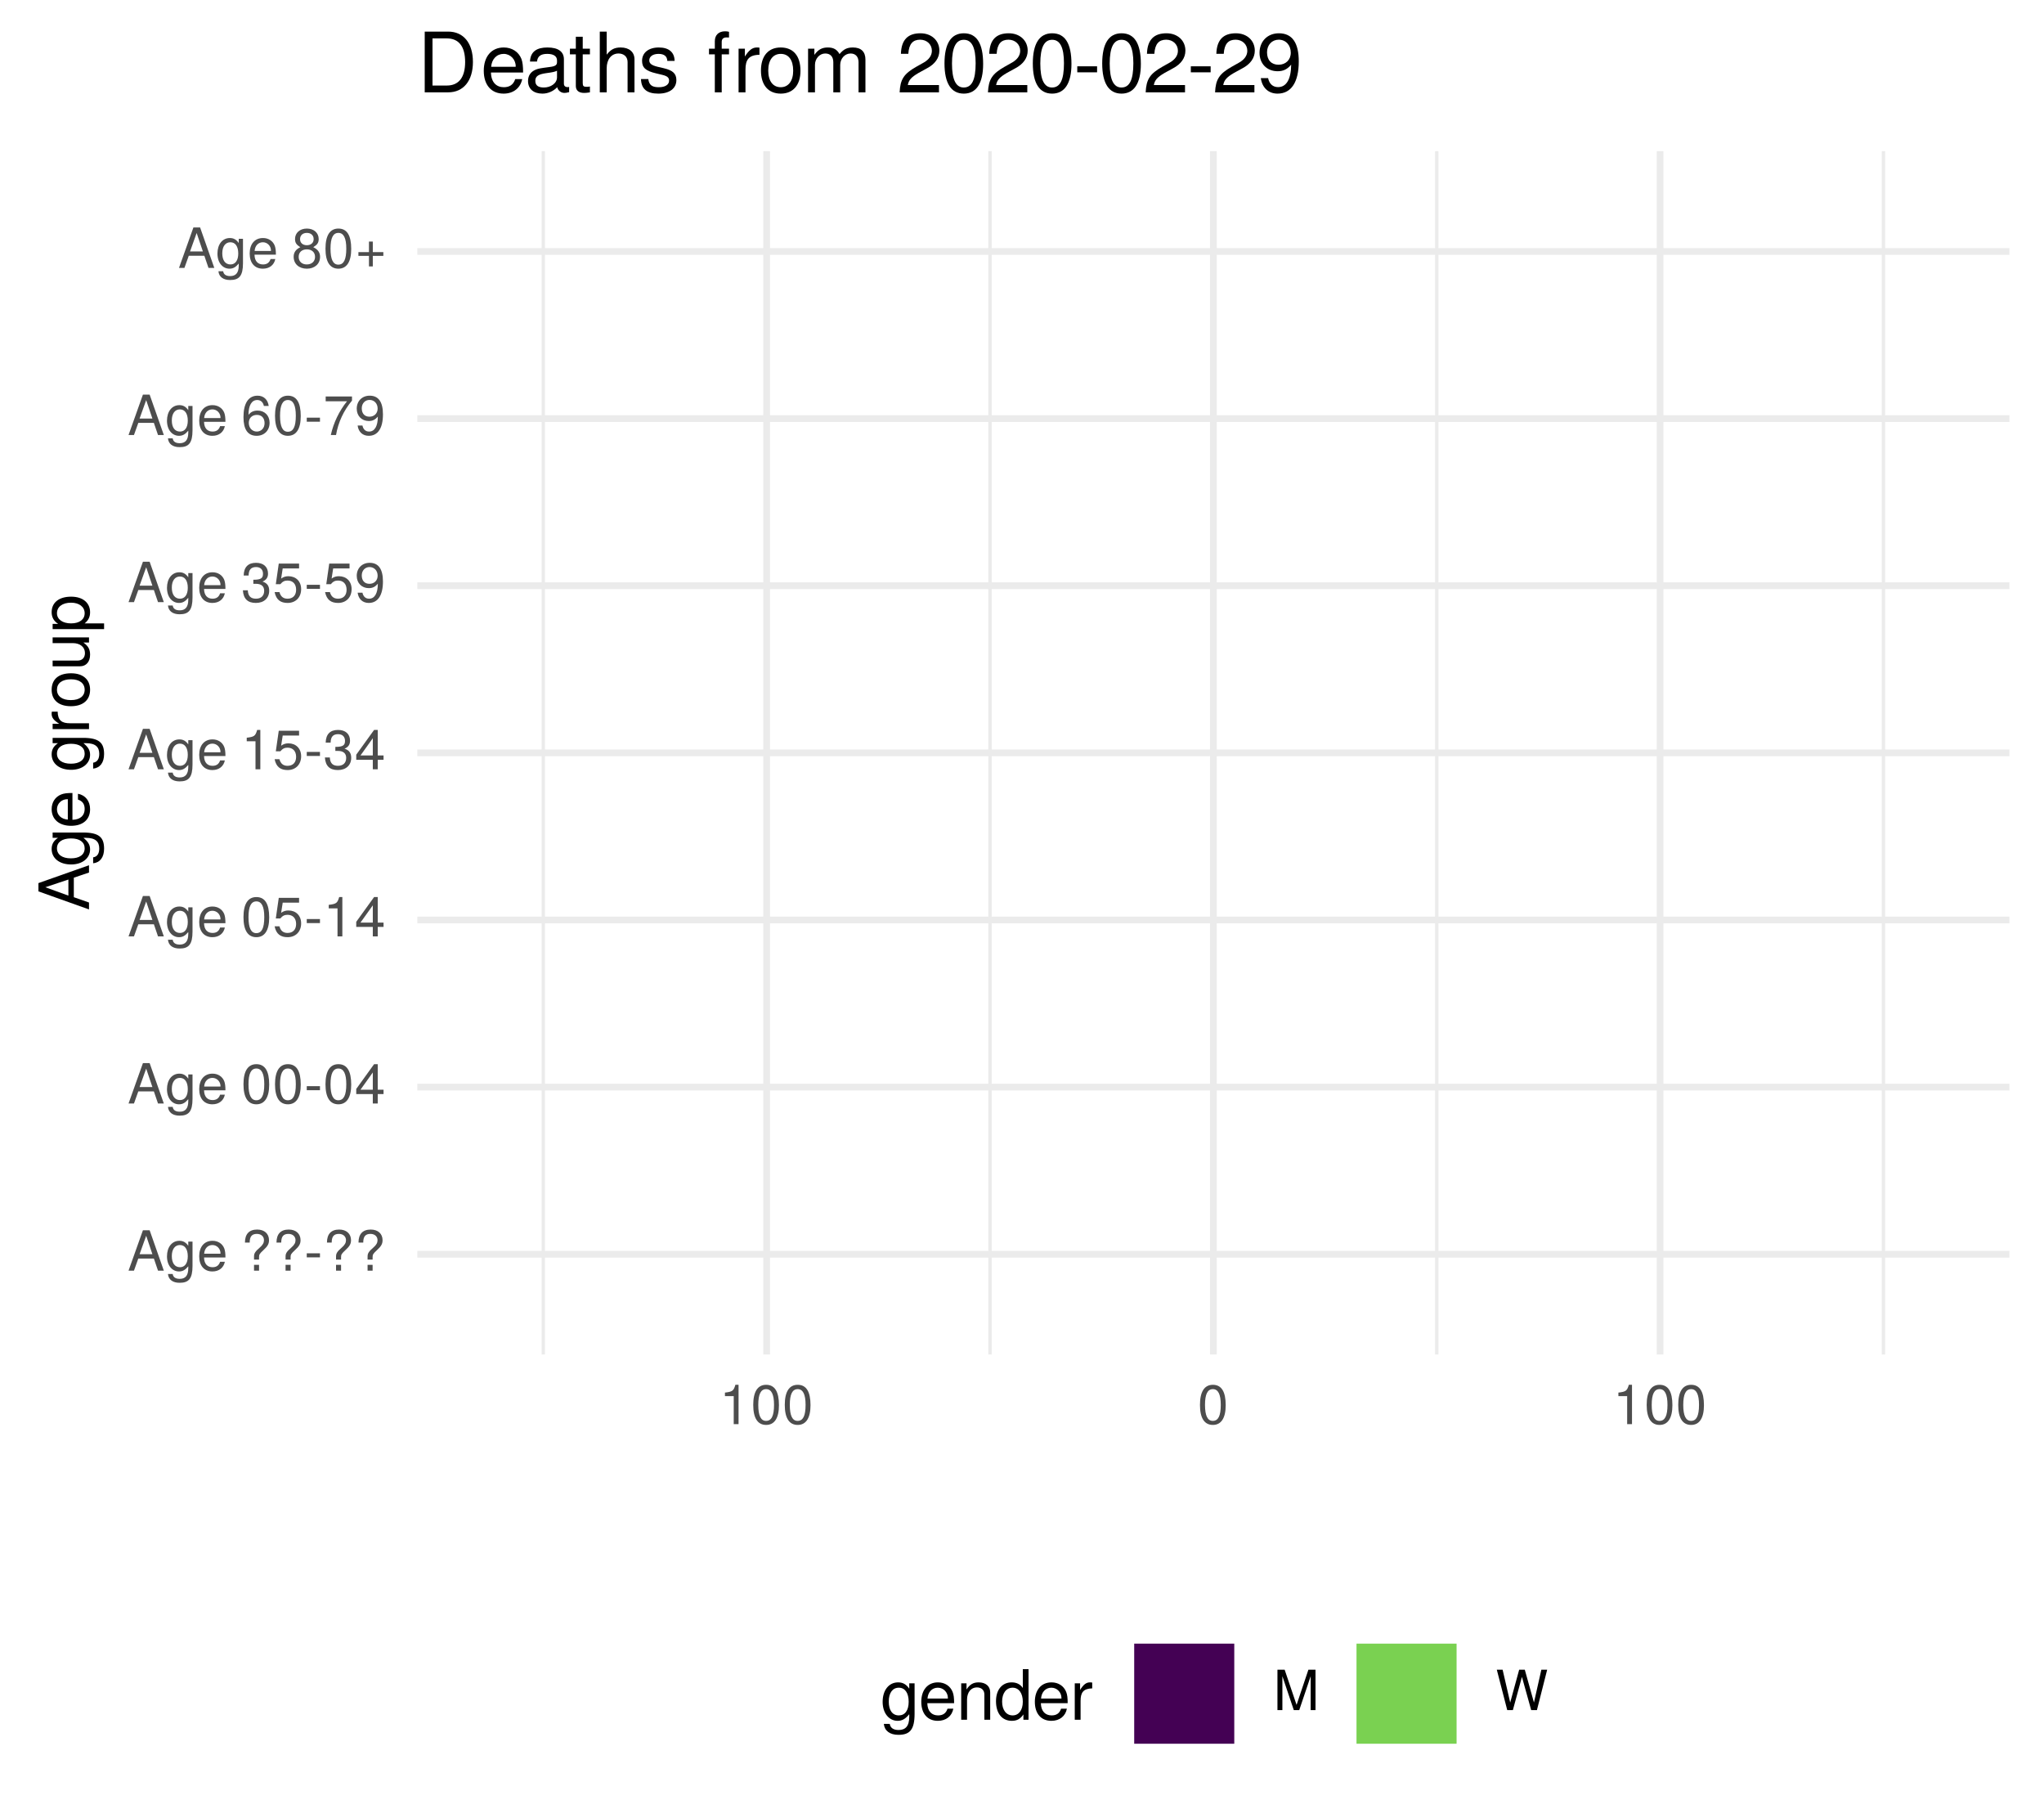
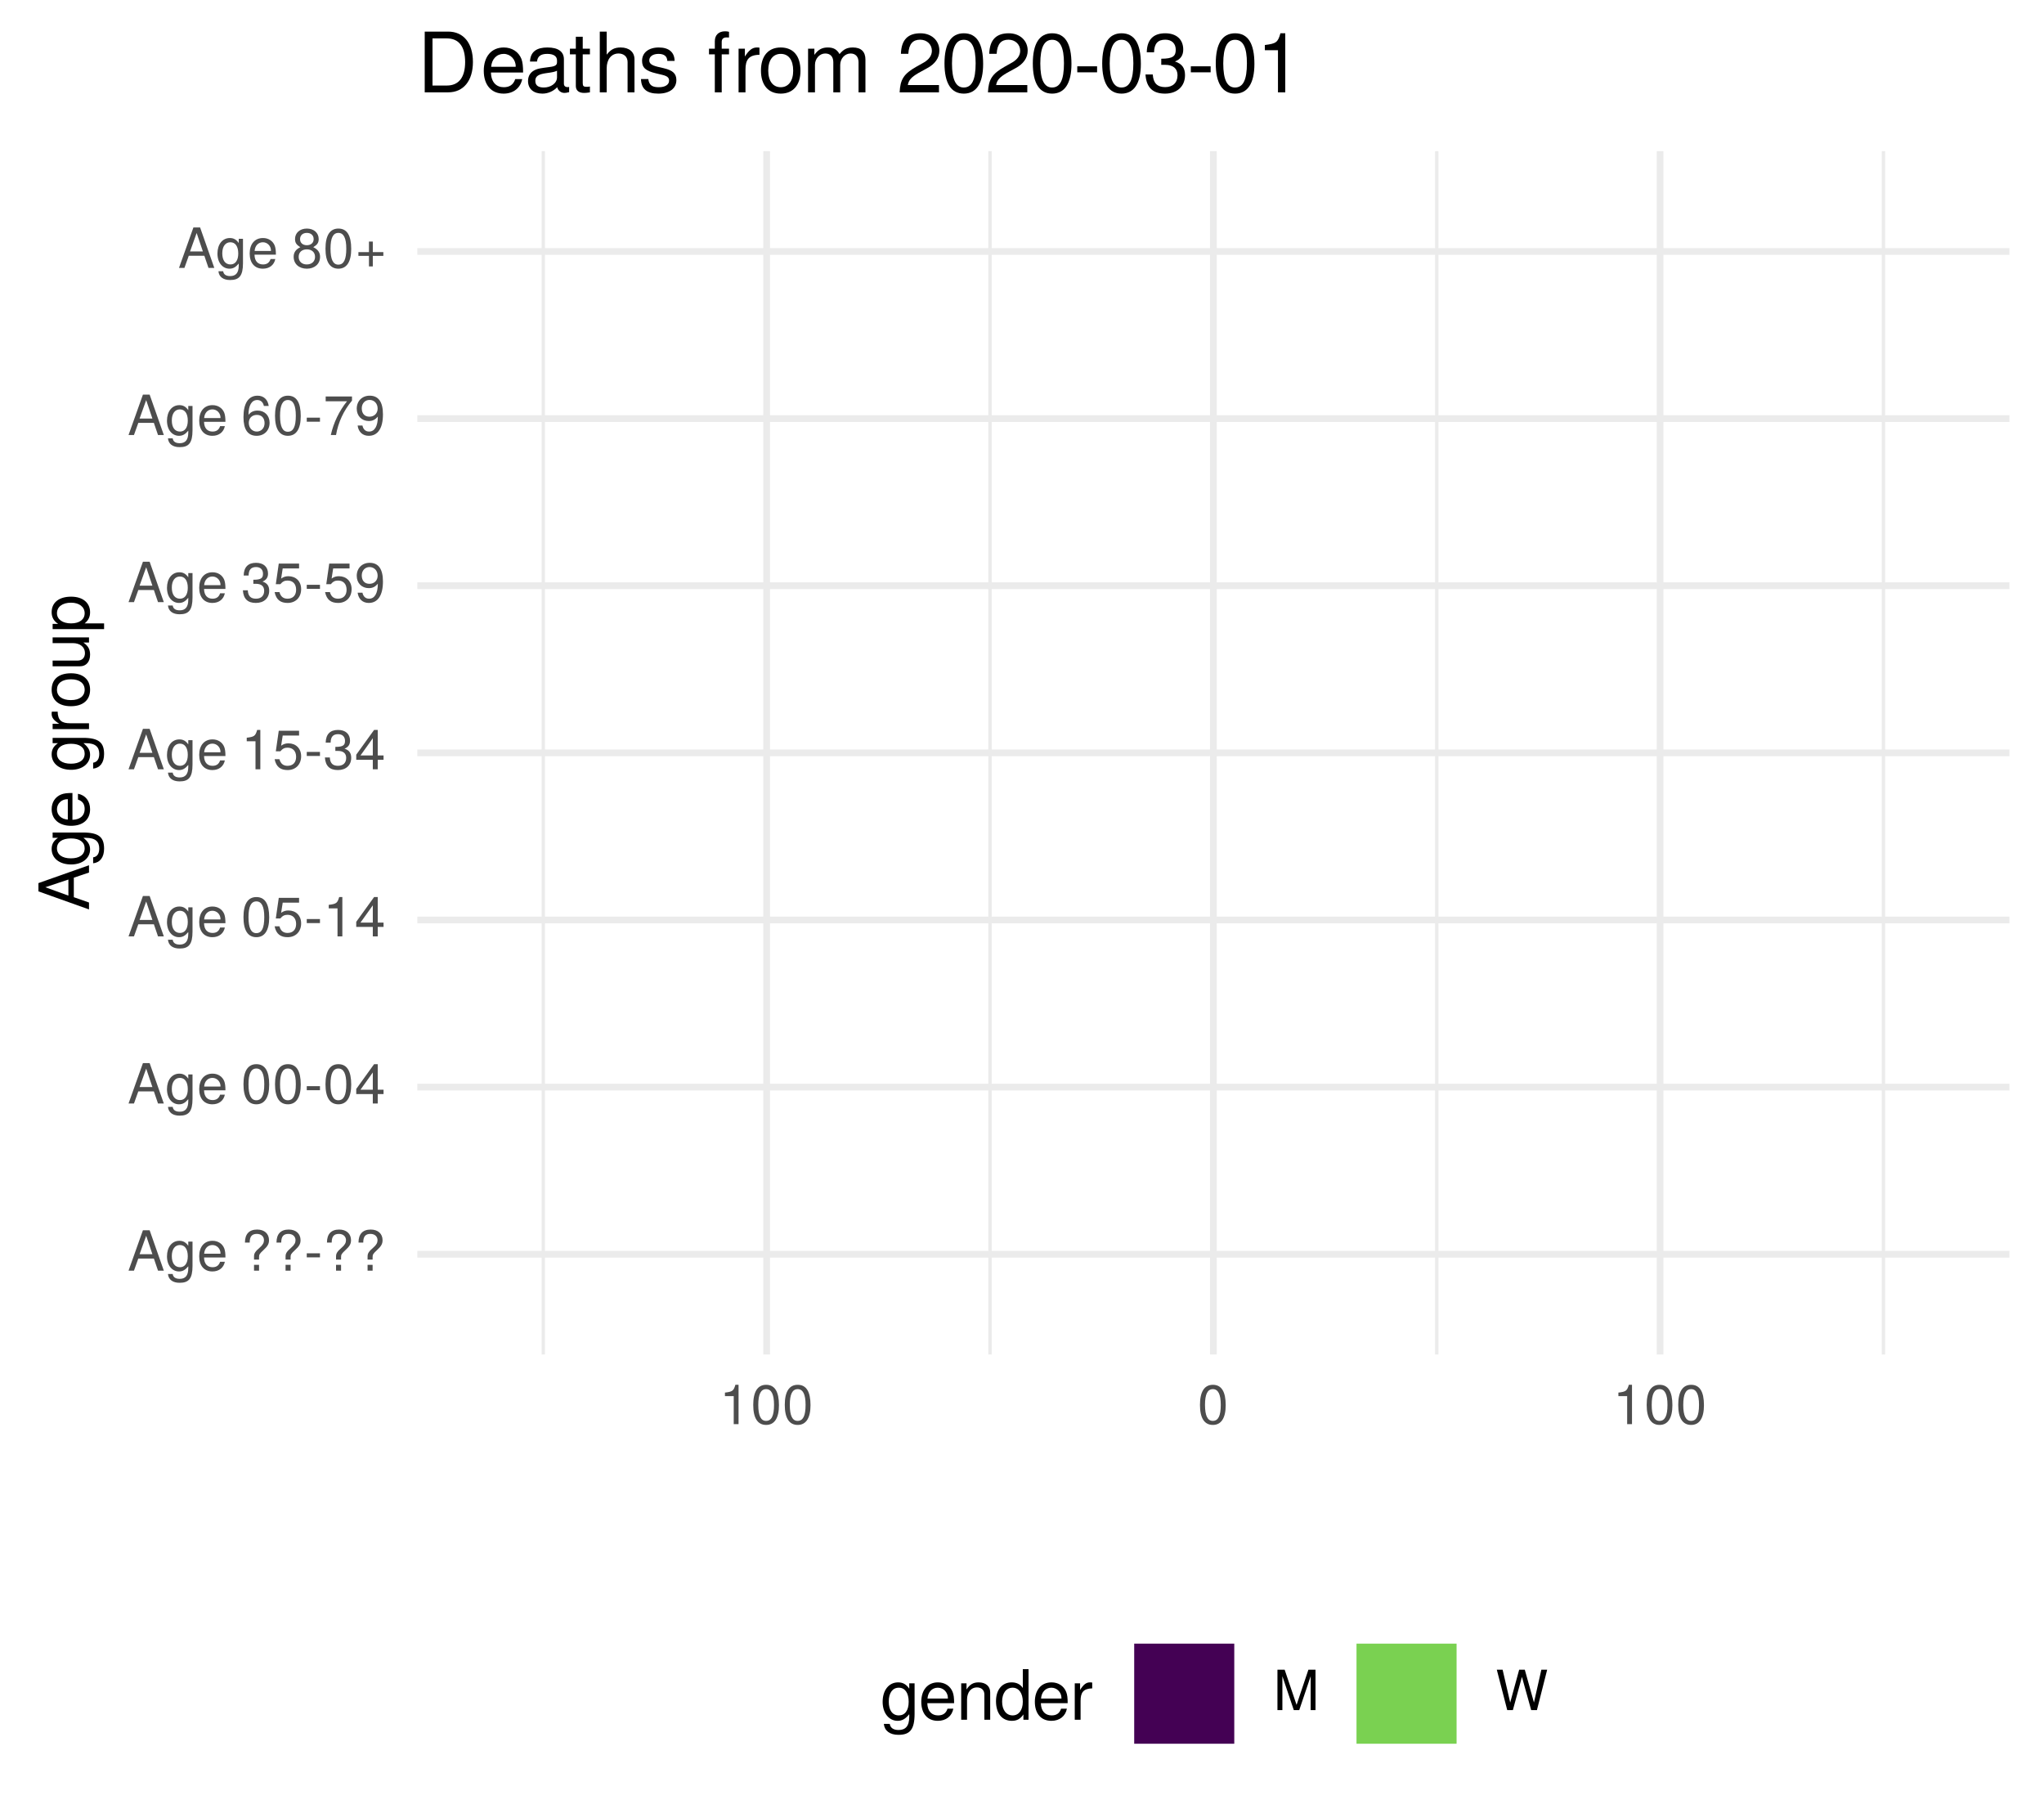
<svg xmlns="http://www.w3.org/2000/svg" xmlns:xlink="http://www.w3.org/1999/xlink" width="324pt" height="288pt" viewBox="0 0 324 288" version="1.1">
  <defs>
    <g>
      <symbol overflow="visible" id="glyph0-0">
        <path style="stroke:none;" d="" />
      </symbol>
      <symbol overflow="visible" id="glyph0-1">
        <path style="stroke:none;" d="M 5.75 0 L 3.5 -6.406 L 2.438 -6.406 L 0.156 0 L 1.016 0 L 1.703 -1.922 L 4.172 -1.922 L 4.828 0 Z M 3.938 -2.609 L 1.906 -2.609 L 2.953 -5.531 Z M 3.938 -2.609 " />
      </symbol>
      <symbol overflow="visible" id="glyph0-2">
        <path style="stroke:none;" d="M 4.297 -0.75 L 4.297 -4.609 L 3.625 -4.609 L 3.625 -3.938 C 3.25 -4.484 2.812 -4.734 2.219 -4.734 C 1.047 -4.734 0.25 -3.75 0.25 -2.266 C 0.25 -0.812 1.078 0.125 2.156 0.125 C 2.734 0.125 3.141 -0.109 3.625 -0.688 L 3.625 -0.391 C 3.625 0.828 3.125 1.297 2.266 1.297 C 1.688 1.297 1.234 1.094 1.156 0.531 L 0.406 0.531 C 0.484 1.406 1.156 1.922 2.25 1.922 C 3.688 1.922 4.297 1.281 4.297 -0.75 Z M 3.547 -2.281 C 3.547 -1.172 3.078 -0.547 2.312 -0.547 C 1.5 -0.547 1.016 -1.188 1.016 -2.312 C 1.016 -3.406 1.516 -4.062 2.297 -4.062 C 3.094 -4.062 3.547 -3.391 3.547 -2.281 Z M 3.547 -2.281 " />
      </symbol>
      <symbol overflow="visible" id="glyph0-3">
        <path style="stroke:none;" d="M 4.516 -2.094 C 4.516 -2.766 4.453 -3.188 4.328 -3.531 C 4.031 -4.281 3.328 -4.734 2.469 -4.734 C 1.172 -4.734 0.359 -3.797 0.359 -2.281 C 0.359 -0.766 1.156 0.125 2.453 0.125 C 3.5 0.125 4.234 -0.469 4.422 -1.406 L 3.672 -1.406 C 3.469 -0.797 3.062 -0.547 2.469 -0.547 C 1.703 -0.547 1.141 -1.031 1.125 -2.094 Z M 3.734 -2.75 C 3.734 -2.75 3.734 -2.703 3.719 -2.688 L 1.141 -2.688 C 1.203 -3.516 1.719 -4.062 2.453 -4.062 C 3.172 -4.062 3.734 -3.469 3.734 -2.75 Z M 3.734 -2.75 " />
      </symbol>
      <symbol overflow="visible" id="glyph0-4">
        <path style="stroke:none;" d="" />
      </symbol>
      <symbol overflow="visible" id="glyph0-5">
        <path style="stroke:none;" d="M 4.422 -4.828 C 4.422 -5.859 3.688 -6.516 2.547 -6.516 C 1.281 -6.516 0.609 -5.812 0.609 -4.453 L 1.359 -4.453 C 1.359 -5.422 1.719 -5.828 2.5 -5.828 C 3.172 -5.828 3.625 -5.422 3.625 -4.828 C 3.625 -4.422 3.438 -4.078 2.969 -3.672 C 2.453 -3.203 2.453 -3.203 2.297 -3 C 2.109 -2.75 2.047 -2.547 2.047 -2.234 L 2.047 -1.75 L 2.844 -1.75 L 2.844 -2.156 C 2.844 -2.547 2.938 -2.703 3.531 -3.25 C 4.203 -3.859 4.422 -4.25 4.422 -4.828 Z M 2.844 0 L 2.844 -0.922 L 2.047 -0.922 L 2.047 0 Z M 2.844 0 " />
      </symbol>
      <symbol overflow="visible" id="glyph0-6">
        <path style="stroke:none;" d="M 2.5 -2.109 L 2.5 -2.75 L 0.406 -2.75 L 0.406 -2.109 Z M 2.5 -2.109 " />
      </symbol>
      <symbol overflow="visible" id="glyph0-7">
        <path style="stroke:none;" d="M 4.453 -3 C 4.453 -5.156 3.781 -6.234 2.422 -6.234 C 1.078 -6.234 0.375 -5.141 0.375 -3.047 C 0.375 -0.953 1.078 0.125 2.422 0.125 C 3.734 0.125 4.453 -0.953 4.453 -3 Z M 3.672 -3.062 C 3.672 -1.297 3.266 -0.516 2.406 -0.516 C 1.578 -0.516 1.172 -1.344 1.172 -3.047 C 1.172 -4.75 1.578 -5.547 2.422 -5.547 C 3.25 -5.547 3.672 -4.734 3.672 -3.062 Z M 3.672 -3.062 " />
      </symbol>
      <symbol overflow="visible" id="glyph0-8">
        <path style="stroke:none;" d="M 4.578 -1.5 L 4.578 -2.188 L 3.656 -2.188 L 3.656 -6.234 L 3.078 -6.234 L 0.25 -2.312 L 0.25 -1.5 L 2.875 -1.5 L 2.875 0 L 3.656 0 L 3.656 -1.5 Z M 2.875 -2.188 L 0.922 -2.188 L 2.875 -4.922 Z M 2.875 -2.188 " />
      </symbol>
      <symbol overflow="visible" id="glyph0-9">
        <path style="stroke:none;" d="M 4.516 -2.062 C 4.516 -3.297 3.688 -4.109 2.5 -4.109 C 2.062 -4.109 1.703 -4 1.344 -3.734 L 1.594 -5.344 L 4.188 -5.344 L 4.188 -6.109 L 0.969 -6.109 L 0.5 -2.844 L 1.219 -2.844 C 1.578 -3.266 1.875 -3.422 2.359 -3.422 C 3.188 -3.422 3.719 -2.891 3.719 -1.969 C 3.719 -1.062 3.203 -0.547 2.359 -0.547 C 1.688 -0.547 1.266 -0.891 1.078 -1.594 L 0.312 -1.594 C 0.562 -0.359 1.266 0.125 2.375 0.125 C 3.641 0.125 4.516 -0.75 4.516 -2.062 Z M 4.516 -2.062 " />
      </symbol>
      <symbol overflow="visible" id="glyph0-10">
        <path style="stroke:none;" d="M 3.047 0 L 3.047 -6.234 L 2.547 -6.234 C 2.266 -5.281 2.094 -5.141 0.891 -5 L 0.891 -4.438 L 2.281 -4.438 L 2.281 0 Z M 3.047 0 " />
      </symbol>
      <symbol overflow="visible" id="glyph0-11">
        <path style="stroke:none;" d="M 4.453 -1.812 C 4.453 -2.562 4.141 -3.016 3.391 -3.266 C 3.969 -3.5 4.266 -3.891 4.266 -4.516 C 4.266 -5.594 3.547 -6.234 2.359 -6.234 C 1.109 -6.234 0.438 -5.547 0.406 -4.219 L 1.188 -4.219 C 1.203 -5.141 1.578 -5.562 2.375 -5.562 C 3.062 -5.562 3.469 -5.156 3.469 -4.5 C 3.469 -3.828 3.188 -3.547 1.938 -3.547 L 1.938 -2.906 L 2.359 -2.906 C 3.219 -2.906 3.656 -2.5 3.656 -1.797 C 3.656 -1.016 3.172 -0.547 2.359 -0.547 C 1.516 -0.547 1.109 -0.969 1.062 -1.875 L 0.281 -1.875 C 0.375 -0.5 1.062 0.125 2.344 0.125 C 3.625 0.125 4.453 -0.641 4.453 -1.812 Z M 4.453 -1.812 " />
      </symbol>
      <symbol overflow="visible" id="glyph0-12">
        <path style="stroke:none;" d="M 4.484 -3.266 C 4.484 -5.219 3.797 -6.234 2.375 -6.234 C 1.188 -6.234 0.328 -5.391 0.328 -4.172 C 0.328 -3.016 1.125 -2.219 2.25 -2.219 C 2.844 -2.219 3.266 -2.438 3.672 -2.922 C 3.672 -1.406 3.172 -0.547 2.281 -0.547 C 1.734 -0.547 1.359 -0.891 1.234 -1.5 L 0.469 -1.5 C 0.609 -0.469 1.281 0.125 2.234 0.125 C 3.688 0.125 4.484 -1.109 4.484 -3.266 Z M 3.641 -4.188 C 3.641 -3.422 3.094 -2.906 2.344 -2.906 C 1.594 -2.906 1.125 -3.391 1.125 -4.234 C 1.125 -5.016 1.656 -5.562 2.359 -5.562 C 3.094 -5.562 3.641 -5 3.641 -4.188 Z M 3.641 -4.188 " />
      </symbol>
      <symbol overflow="visible" id="glyph0-13">
        <path style="stroke:none;" d="M 4.516 -1.938 C 4.516 -3.094 3.719 -3.875 2.609 -3.875 C 1.984 -3.875 1.5 -3.641 1.172 -3.188 C 1.172 -4.703 1.672 -5.547 2.562 -5.547 C 3.109 -5.547 3.484 -5.203 3.609 -4.609 L 4.375 -4.609 C 4.234 -5.625 3.562 -6.234 2.609 -6.234 C 1.156 -6.234 0.375 -5.016 0.375 -2.844 C 0.375 -0.891 1.047 0.125 2.469 0.125 C 3.656 0.125 4.516 -0.719 4.516 -1.938 Z M 3.719 -1.875 C 3.719 -1.094 3.188 -0.547 2.484 -0.547 C 1.766 -0.547 1.219 -1.125 1.219 -1.922 C 1.219 -2.688 1.734 -3.188 2.5 -3.188 C 3.25 -3.188 3.719 -2.703 3.719 -1.875 Z M 3.719 -1.875 " />
      </symbol>
      <symbol overflow="visible" id="glyph0-14">
        <path style="stroke:none;" d="M 4.578 -5.453 L 4.578 -6.109 L 0.406 -6.109 L 0.406 -5.344 L 3.781 -5.344 C 2.531 -3.781 1.656 -1.953 1.219 0 L 2.047 0 C 2.391 -2.016 3.266 -3.891 4.578 -5.453 Z M 4.578 -5.453 " />
      </symbol>
      <symbol overflow="visible" id="glyph0-15">
        <path style="stroke:none;" d="M 4.516 -1.766 C 4.516 -2.453 4.156 -2.938 3.438 -3.281 C 4.078 -3.672 4.297 -3.984 4.297 -4.578 C 4.297 -5.547 3.531 -6.234 2.422 -6.234 C 1.312 -6.234 0.547 -5.547 0.547 -4.578 C 0.547 -4 0.75 -3.672 1.391 -3.281 C 0.672 -2.938 0.328 -2.453 0.328 -1.766 C 0.328 -0.625 1.188 0.125 2.422 0.125 C 3.656 0.125 4.516 -0.625 4.516 -1.766 Z M 3.5 -4.562 C 3.5 -3.969 3.062 -3.594 2.422 -3.594 C 1.766 -3.594 1.344 -3.969 1.344 -4.562 C 1.344 -5.156 1.766 -5.547 2.422 -5.547 C 3.078 -5.547 3.5 -5.156 3.5 -4.562 Z M 3.719 -1.75 C 3.719 -1.016 3.188 -0.547 2.406 -0.547 C 1.641 -0.547 1.125 -1.016 1.125 -1.75 C 1.125 -2.484 1.641 -2.938 2.422 -2.938 C 3.188 -2.938 3.719 -2.484 3.719 -1.75 Z M 3.719 -1.75 " />
      </symbol>
      <symbol overflow="visible" id="glyph0-16">
        <path style="stroke:none;" d="M 4.547 -1.906 L 4.547 -2.5 L 2.875 -2.5 L 2.875 -4.172 L 2.266 -4.172 L 2.266 -2.5 L 0.594 -2.5 L 0.594 -1.906 L 2.266 -1.906 L 2.266 -0.234 L 2.875 -0.234 L 2.875 -1.906 Z M 4.547 -1.906 " />
      </symbol>
      <symbol overflow="visible" id="glyph0-17">
        <path style="stroke:none;" d="M 6.688 0 L 6.688 -6.406 L 5.562 -6.406 L 3.688 -0.828 L 1.797 -6.406 L 0.656 -6.406 L 0.656 0 L 1.438 0 L 1.438 -5.375 L 3.25 0 L 4.109 0 L 5.922 -5.375 L 5.922 0 Z M 6.688 0 " />
      </symbol>
      <symbol overflow="visible" id="glyph0-18">
        <path style="stroke:none;" d="M 8.172 -6.406 L 7.25 -6.406 L 6.078 -1.203 L 4.625 -6.406 L 3.734 -6.406 L 2.312 -1.203 L 1.109 -6.406 L 0.188 -6.406 L 1.844 0 L 2.734 0 L 4.172 -5.266 L 5.641 0 L 6.547 0 Z M 8.172 -6.406 " />
      </symbol>
      <symbol overflow="visible" id="glyph1-0">
        <path style="stroke:none;" d="" />
      </symbol>
      <symbol overflow="visible" id="glyph1-1">
        <path style="stroke:none;" d="M 0 -7.188 L -8.016 -4.359 L -8.016 -3.047 L 0 -0.188 L 0 -1.281 L -2.406 -2.125 L -2.406 -5.219 L 0 -6.031 Z M -3.266 -4.922 L -3.266 -2.375 L -6.922 -3.703 Z M -3.266 -4.922 " />
      </symbol>
      <symbol overflow="visible" id="glyph1-2">
        <path style="stroke:none;" d="M -0.953 -5.375 L -5.766 -5.375 L -5.766 -4.531 L -4.922 -4.531 C -5.609 -4.062 -5.922 -3.516 -5.922 -2.766 C -5.922 -1.312 -4.703 -0.312 -2.828 -0.312 C -1.016 -0.312 0.172 -1.344 0.172 -2.688 C 0.172 -3.422 -0.141 -3.922 -0.875 -4.531 L -0.484 -4.531 C 1.047 -4.531 1.625 -3.906 1.625 -2.844 C 1.625 -2.109 1.359 -1.547 0.656 -1.438 L 0.656 -0.5 C 1.75 -0.609 2.391 -1.453 2.391 -2.812 C 2.391 -4.609 1.594 -5.375 -0.953 -5.375 Z M -2.844 -4.438 C -1.469 -4.438 -0.688 -3.844 -0.688 -2.875 C -0.688 -1.875 -1.484 -1.281 -2.875 -1.281 C -4.266 -1.281 -5.078 -1.891 -5.078 -2.875 C -5.078 -3.859 -4.25 -4.438 -2.844 -4.438 Z M -2.844 -4.438 " />
      </symbol>
      <symbol overflow="visible" id="glyph1-3">
        <path style="stroke:none;" d="M -2.625 -5.641 C -3.453 -5.641 -3.984 -5.578 -4.406 -5.406 C -5.359 -5.031 -5.922 -4.156 -5.922 -3.078 C -5.922 -1.469 -4.734 -0.438 -2.844 -0.438 C -0.953 -0.438 0.172 -1.438 0.172 -3.062 C 0.172 -4.375 -0.578 -5.297 -1.75 -5.516 L -1.75 -4.594 C -0.984 -4.344 -0.688 -3.828 -0.688 -3.094 C -0.688 -2.141 -1.297 -1.422 -2.625 -1.391 Z M -3.438 -4.656 C -3.438 -4.656 -3.391 -4.656 -3.359 -4.656 L -3.359 -1.422 C -4.391 -1.5 -5.078 -2.141 -5.078 -3.062 C -5.078 -3.969 -4.328 -4.656 -3.438 -4.656 Z M -3.438 -4.656 " />
      </symbol>
      <symbol overflow="visible" id="glyph1-4">
        <path style="stroke:none;" d="" />
      </symbol>
      <symbol overflow="visible" id="glyph1-5">
        <path style="stroke:none;" d="M -4.969 -3.531 L -5.891 -3.531 C -5.922 -3.375 -5.922 -3.297 -5.922 -3.172 C -5.922 -2.578 -5.578 -2.141 -4.719 -1.609 L -5.766 -1.609 L -5.766 -0.766 L 0 -0.766 L 0 -1.688 L -2.984 -1.688 C -4.297 -1.688 -4.938 -2.109 -4.969 -3.531 Z M -4.969 -3.531 " />
      </symbol>
      <symbol overflow="visible" id="glyph1-6">
        <path style="stroke:none;" d="M -2.844 -5.609 C -4.828 -5.609 -5.922 -4.656 -5.922 -2.984 C -5.922 -1.375 -4.812 -0.391 -2.875 -0.391 C -0.953 -0.391 0.172 -1.359 0.172 -3 C 0.172 -4.625 -0.953 -5.609 -2.844 -5.609 Z M -2.844 -4.656 C -1.5 -4.656 -0.688 -4.016 -0.688 -3 C -0.688 -1.984 -1.484 -1.359 -2.875 -1.359 C -4.266 -1.359 -5.078 -1.984 -5.078 -3 C -5.078 -4.031 -4.281 -4.656 -2.844 -4.656 Z M -2.844 -4.656 " />
      </symbol>
      <symbol overflow="visible" id="glyph1-7">
        <path style="stroke:none;" d="M 0 -5.297 L -5.766 -5.297 L -5.766 -4.391 L -2.578 -4.391 C -1.406 -4.391 -0.641 -3.766 -0.641 -2.812 C -0.641 -2.094 -1.078 -1.625 -1.766 -1.625 L -5.766 -1.625 L -5.766 -0.719 L -1.406 -0.719 C -0.453 -0.719 0.172 -1.438 0.172 -2.547 C 0.172 -3.406 -0.125 -3.938 -0.891 -4.484 L 0 -4.484 Z M 0 -5.297 " />
      </symbol>
      <symbol overflow="visible" id="glyph1-8">
        <path style="stroke:none;" d="M -2.828 -5.75 C -4.766 -5.75 -5.922 -4.812 -5.922 -3.281 C -5.922 -2.5 -5.578 -1.875 -4.891 -1.438 L -5.766 -1.438 L -5.766 -0.609 L 2.391 -0.609 L 2.391 -1.516 L -0.688 -1.516 C -0.094 -2 0.172 -2.547 0.172 -3.281 C 0.172 -4.781 -0.984 -5.75 -2.828 -5.75 Z M -2.844 -4.797 C -1.547 -4.797 -0.688 -4.125 -0.688 -3.125 C -0.688 -2.156 -1.484 -1.516 -2.844 -1.516 C -4.188 -1.516 -5.078 -2.156 -5.078 -3.125 C -5.078 -4.141 -4.219 -4.797 -2.844 -4.797 Z M -2.844 -4.797 " />
      </symbol>
      <symbol overflow="visible" id="glyph2-0">
        <path style="stroke:none;" d="" />
      </symbol>
      <symbol overflow="visible" id="glyph2-1">
        <path style="stroke:none;" d="M 5.375 -0.953 L 5.375 -5.766 L 4.531 -5.766 L 4.531 -4.922 C 4.062 -5.609 3.516 -5.922 2.766 -5.922 C 1.312 -5.922 0.312 -4.703 0.312 -2.828 C 0.312 -1.016 1.344 0.172 2.688 0.172 C 3.422 0.172 3.922 -0.141 4.531 -0.875 L 4.531 -0.484 C 4.531 1.047 3.906 1.625 2.844 1.625 C 2.109 1.625 1.547 1.359 1.438 0.656 L 0.5 0.656 C 0.609 1.75 1.453 2.391 2.812 2.391 C 4.609 2.391 5.375 1.594 5.375 -0.953 Z M 4.438 -2.844 C 4.438 -1.469 3.844 -0.688 2.875 -0.688 C 1.875 -0.688 1.281 -1.484 1.281 -2.875 C 1.281 -4.266 1.891 -5.078 2.875 -5.078 C 3.859 -5.078 4.438 -4.25 4.438 -2.844 Z M 4.438 -2.844 " />
      </symbol>
      <symbol overflow="visible" id="glyph2-2">
        <path style="stroke:none;" d="M 5.641 -2.625 C 5.641 -3.453 5.578 -3.984 5.406 -4.406 C 5.031 -5.359 4.156 -5.922 3.078 -5.922 C 1.469 -5.922 0.438 -4.734 0.438 -2.844 C 0.438 -0.953 1.438 0.172 3.062 0.172 C 4.375 0.172 5.297 -0.578 5.516 -1.75 L 4.594 -1.75 C 4.344 -0.984 3.828 -0.688 3.094 -0.688 C 2.141 -0.688 1.422 -1.297 1.391 -2.625 Z M 4.656 -3.438 C 4.656 -3.438 4.656 -3.391 4.656 -3.359 L 1.422 -3.359 C 1.5 -4.391 2.141 -5.078 3.062 -5.078 C 3.969 -5.078 4.656 -4.328 4.656 -3.438 Z M 4.656 -3.438 " />
      </symbol>
      <symbol overflow="visible" id="glyph2-3">
        <path style="stroke:none;" d="M 5.359 0 L 5.359 -4.359 C 5.359 -5.312 4.641 -5.922 3.531 -5.922 C 2.672 -5.922 2.125 -5.594 1.609 -4.797 L 1.609 -5.766 L 0.766 -5.766 L 0.766 0 L 1.688 0 L 1.688 -3.172 C 1.688 -4.359 2.328 -5.125 3.25 -5.125 C 3.984 -5.125 4.438 -4.688 4.438 -4 L 4.438 0 Z M 5.359 0 " />
      </symbol>
      <symbol overflow="visible" id="glyph2-4">
        <path style="stroke:none;" d="M 5.438 0 L 5.438 -8.016 L 4.531 -8.016 L 4.531 -5.031 C 4.141 -5.625 3.531 -5.922 2.766 -5.922 C 1.266 -5.922 0.281 -4.781 0.281 -2.938 C 0.281 -0.984 1.25 0.172 2.797 0.172 C 3.594 0.172 4.141 -0.125 4.625 -0.844 L 4.625 0 Z M 4.531 -2.859 C 4.531 -1.531 3.891 -0.688 2.922 -0.688 C 1.906 -0.688 1.25 -1.547 1.25 -2.875 C 1.25 -4.219 1.906 -5.078 2.922 -5.078 C 3.906 -5.078 4.531 -4.188 4.531 -2.859 Z M 4.531 -2.859 " />
      </symbol>
      <symbol overflow="visible" id="glyph2-5">
        <path style="stroke:none;" d="M 3.531 -4.969 L 3.531 -5.891 C 3.375 -5.922 3.297 -5.922 3.172 -5.922 C 2.578 -5.922 2.141 -5.578 1.609 -4.719 L 1.609 -5.766 L 0.766 -5.766 L 0.766 0 L 1.688 0 L 1.688 -2.984 C 1.688 -4.297 2.109 -4.938 3.531 -4.969 Z M 3.531 -4.969 " />
      </symbol>
      <symbol overflow="visible" id="glyph3-0">
        <path style="stroke:none;" d="" />
      </symbol>
      <symbol overflow="visible" id="glyph3-1">
        <path style="stroke:none;" d="M 8.812 -4.812 C 8.812 -7.797 7.328 -9.625 4.891 -9.625 L 1.172 -9.625 L 1.172 0 L 4.891 0 C 7.312 0 8.812 -1.828 8.812 -4.812 Z M 7.578 -4.812 C 7.578 -2.375 6.578 -1.078 4.672 -1.078 L 2.406 -1.078 L 2.406 -8.547 L 4.672 -8.547 C 6.578 -8.547 7.578 -7.266 7.578 -4.812 Z M 7.578 -4.812 " />
      </symbol>
      <symbol overflow="visible" id="glyph3-2">
        <path style="stroke:none;" d="M 6.766 -3.141 C 6.766 -4.141 6.688 -4.781 6.5 -5.297 C 6.047 -6.438 4.984 -7.109 3.703 -7.109 C 1.766 -7.109 0.531 -5.688 0.531 -3.422 C 0.531 -1.156 1.734 0.203 3.672 0.203 C 5.25 0.203 6.344 -0.703 6.625 -2.094 L 5.516 -2.094 C 5.219 -1.188 4.594 -0.812 3.703 -0.812 C 2.562 -0.812 1.703 -1.562 1.672 -3.141 Z M 5.594 -4.125 C 5.594 -4.125 5.594 -4.062 5.578 -4.047 L 1.703 -4.047 C 1.797 -5.266 2.578 -6.094 3.688 -6.094 C 4.766 -6.094 5.594 -5.203 5.594 -4.125 Z M 5.594 -4.125 " />
      </symbol>
      <symbol overflow="visible" id="glyph3-3">
        <path style="stroke:none;" d="M 7.062 -0.031 L 7.062 -0.859 C 6.938 -0.828 6.891 -0.828 6.828 -0.828 C 6.438 -0.828 6.234 -1.031 6.234 -1.375 L 6.234 -5.234 C 6.234 -6.453 5.328 -7.109 3.625 -7.109 C 1.953 -7.109 0.922 -6.469 0.859 -4.875 L 1.969 -4.875 C 2.062 -5.719 2.562 -6.094 3.594 -6.094 C 4.578 -6.094 5.141 -5.734 5.141 -5.062 L 5.141 -4.781 C 5.141 -4.312 4.859 -4.125 3.984 -4.016 C 2.422 -3.812 2.188 -3.766 1.766 -3.594 C 0.969 -3.266 0.547 -2.641 0.547 -1.797 C 0.547 -0.547 1.422 0.203 2.828 0.203 C 3.703 0.203 4.562 -0.172 5.172 -0.812 C 5.297 -0.297 5.766 0.094 6.312 0.094 C 6.531 0.094 6.703 0.062 7.062 -0.031 Z M 5.141 -2.391 C 5.141 -1.406 4.125 -0.766 3.062 -0.766 C 2.203 -0.766 1.703 -1.062 1.703 -1.828 C 1.703 -2.547 2.188 -2.859 3.359 -3.031 C 4.531 -3.188 4.766 -3.25 5.141 -3.422 Z M 5.141 -2.391 " />
      </symbol>
      <symbol overflow="visible" id="glyph3-4">
        <path style="stroke:none;" d="M 3.359 0 L 3.359 -0.922 C 3.203 -0.891 3.031 -0.875 2.828 -0.875 C 2.344 -0.875 2.219 -1 2.219 -1.484 L 2.219 -6.016 L 3.359 -6.016 L 3.359 -6.922 L 2.219 -6.922 L 2.219 -8.812 L 1.125 -8.812 L 1.125 -6.922 L 0.188 -6.922 L 0.188 -6.016 L 1.125 -6.016 L 1.125 -1 C 1.125 -0.297 1.594 0.094 2.453 0.094 C 2.719 0.094 2.984 0.062 3.359 0 Z M 3.359 0 " />
      </symbol>
      <symbol overflow="visible" id="glyph3-5">
        <path style="stroke:none;" d="M 6.422 0 L 6.422 -5.234 C 6.422 -6.391 5.578 -7.109 4.234 -7.109 C 3.266 -7.109 2.672 -6.812 2.016 -5.969 L 2.016 -9.625 L 0.922 -9.625 L 0.922 0 L 2.016 0 L 2.016 -3.812 C 2.016 -5.234 2.766 -6.156 3.891 -6.156 C 4.672 -6.156 5.328 -5.703 5.328 -4.797 L 5.328 0 Z M 6.422 0 " />
      </symbol>
      <symbol overflow="visible" id="glyph3-6">
        <path style="stroke:none;" d="M 6.062 -1.938 C 6.062 -2.969 5.484 -3.484 4.109 -3.812 L 3.047 -4.062 C 2.156 -4.281 1.766 -4.562 1.766 -5.062 C 1.766 -5.688 2.344 -6.094 3.234 -6.094 C 4.125 -6.094 4.594 -5.719 4.625 -4.984 L 5.781 -4.984 C 5.766 -6.344 4.875 -7.109 3.281 -7.109 C 1.656 -7.109 0.625 -6.281 0.625 -5 C 0.625 -3.922 1.172 -3.406 2.812 -3.016 L 3.844 -2.766 C 4.609 -2.578 4.906 -2.344 4.906 -1.844 C 4.906 -1.203 4.266 -0.812 3.297 -0.812 C 2.312 -0.812 1.75 -1.062 1.609 -2.109 L 0.453 -2.109 C 0.5 -0.516 1.406 0.203 3.203 0.203 C 4.953 0.203 6.062 -0.609 6.062 -1.938 Z M 6.062 -1.938 " />
      </symbol>
      <symbol overflow="visible" id="glyph3-7">
        <path style="stroke:none;" d="" />
      </symbol>
      <symbol overflow="visible" id="glyph3-8">
        <path style="stroke:none;" d="M 3.406 -6.016 L 3.406 -6.922 L 2.25 -6.922 L 2.25 -8 C 2.25 -8.469 2.516 -8.703 3.031 -8.703 C 3.109 -8.703 3.156 -8.703 3.406 -8.688 L 3.406 -9.594 C 3.156 -9.656 3.016 -9.672 2.781 -9.672 C 1.766 -9.672 1.156 -9.078 1.156 -8.094 L 1.156 -6.922 L 0.234 -6.922 L 0.234 -6.016 L 1.156 -6.016 L 1.156 0 L 2.25 0 L 2.25 -6.016 Z M 3.406 -6.016 " />
      </symbol>
      <symbol overflow="visible" id="glyph3-9">
        <path style="stroke:none;" d="M 4.234 -5.953 L 4.234 -7.078 C 4.047 -7.109 3.969 -7.109 3.812 -7.109 C 3.109 -7.109 2.562 -6.688 1.922 -5.672 L 1.922 -6.922 L 0.922 -6.922 L 0.922 0 L 2.016 0 L 2.016 -3.594 C 2.016 -5.156 2.531 -5.922 4.234 -5.953 Z M 4.234 -5.953 " />
      </symbol>
      <symbol overflow="visible" id="glyph3-10">
        <path style="stroke:none;" d="M 6.734 -3.406 C 6.734 -5.797 5.578 -7.109 3.594 -7.109 C 1.656 -7.109 0.469 -5.781 0.469 -3.453 C 0.469 -1.141 1.641 0.203 3.609 0.203 C 5.547 0.203 6.734 -1.141 6.734 -3.406 Z M 5.578 -3.422 C 5.578 -1.797 4.812 -0.812 3.609 -0.812 C 2.375 -0.812 1.625 -1.781 1.625 -3.453 C 1.625 -5.125 2.375 -6.094 3.609 -6.094 C 4.844 -6.094 5.578 -5.141 5.578 -3.422 Z M 5.578 -3.422 " />
      </symbol>
      <symbol overflow="visible" id="glyph3-11">
        <path style="stroke:none;" d="M 10.031 0 L 10.031 -5.188 C 10.031 -6.438 9.344 -7.109 8.047 -7.109 C 7.125 -7.109 6.578 -6.844 5.922 -6.062 C 5.516 -6.797 4.969 -7.109 4.062 -7.109 C 3.141 -7.109 2.531 -6.766 1.938 -5.938 L 1.938 -6.922 L 0.938 -6.922 L 0.938 0 L 2.031 0 L 2.031 -4.344 C 2.031 -5.344 2.766 -6.156 3.656 -6.156 C 4.469 -6.156 4.938 -5.656 4.938 -4.766 L 4.938 0 L 6.031 0 L 6.031 -4.344 C 6.031 -5.344 6.766 -6.156 7.672 -6.156 C 8.469 -6.156 8.938 -5.641 8.938 -4.766 L 8.938 0 Z M 10.031 0 " />
      </symbol>
      <symbol overflow="visible" id="glyph3-12">
        <path style="stroke:none;" d="M 6.75 -6.609 C 6.75 -8.203 5.516 -9.359 3.75 -9.359 C 1.828 -9.359 0.719 -8.391 0.656 -6.109 L 1.828 -6.109 C 1.922 -7.688 2.562 -8.344 3.703 -8.344 C 4.766 -8.344 5.562 -7.594 5.562 -6.594 C 5.562 -5.844 5.125 -5.219 4.297 -4.734 L 3.078 -4.047 C 1.125 -2.938 0.547 -2.062 0.453 0 L 6.688 0 L 6.688 -1.156 L 1.75 -1.156 C 1.875 -1.922 2.297 -2.406 3.453 -3.078 L 4.766 -3.797 C 6.078 -4.484 6.75 -5.469 6.75 -6.609 Z M 6.75 -6.609 " />
      </symbol>
      <symbol overflow="visible" id="glyph3-13">
        <path style="stroke:none;" d="M 6.688 -4.5 C 6.688 -7.75 5.672 -9.359 3.625 -9.359 C 1.609 -9.359 0.562 -7.719 0.562 -4.578 C 0.562 -1.422 1.625 0.203 3.625 0.203 C 5.609 0.203 6.688 -1.422 6.688 -4.5 Z M 5.5 -4.609 C 5.5 -1.953 4.891 -0.766 3.609 -0.766 C 2.375 -0.766 1.75 -2 1.75 -4.562 C 1.75 -7.125 2.375 -8.328 3.625 -8.328 C 4.891 -8.328 5.5 -7.109 5.5 -4.609 Z M 5.5 -4.609 " />
      </symbol>
      <symbol overflow="visible" id="glyph3-14">
        <path style="stroke:none;" d="M 3.75 -3.172 L 3.75 -4.125 L 0.609 -4.125 L 0.609 -3.172 Z M 3.75 -3.172 " />
      </symbol>
      <symbol overflow="visible" id="glyph3-15">
-         <path style="stroke:none;" d="M 6.719 -4.891 C 6.719 -7.828 5.703 -9.359 3.562 -9.359 C 1.781 -9.359 0.5 -8.094 0.5 -6.266 C 0.5 -4.516 1.688 -3.344 3.375 -3.344 C 4.266 -3.344 4.906 -3.656 5.516 -4.391 C 5.5 -2.094 4.766 -0.828 3.438 -0.828 C 2.609 -0.828 2.047 -1.344 1.859 -2.25 L 0.703 -2.25 C 0.922 -0.719 1.922 0.203 3.359 0.203 C 5.547 0.203 6.719 -1.656 6.719 -4.891 Z M 5.453 -6.281 C 5.453 -5.141 4.641 -4.375 3.516 -4.375 C 2.391 -4.375 1.688 -5.094 1.688 -6.344 C 1.688 -7.531 2.484 -8.344 3.547 -8.344 C 4.641 -8.344 5.453 -7.5 5.453 -6.281 Z M 5.453 -6.281 " />
+         <path style="stroke:none;" d="M 6.688 -2.719 C 6.688 -3.859 6.219 -4.516 5.094 -4.891 C 5.969 -5.234 6.406 -5.844 6.406 -6.781 C 6.406 -8.391 5.328 -9.359 3.547 -9.359 C 1.656 -9.359 0.656 -8.328 0.625 -6.344 L 1.781 -6.344 C 1.812 -7.719 2.375 -8.344 3.562 -8.344 C 4.594 -8.344 5.219 -7.734 5.219 -6.75 C 5.219 -5.75 4.781 -5.328 2.922 -5.328 L 2.922 -4.359 L 3.547 -4.359 C 4.828 -4.359 5.5 -3.75 5.5 -2.703 C 5.5 -1.531 4.766 -0.828 3.547 -0.828 C 2.281 -0.828 1.656 -1.469 1.578 -2.828 L 0.422 -2.828 C 0.562 -0.734 1.594 0.203 3.516 0.203 C 5.438 0.203 6.688 -0.953 6.688 -2.719 Z M 6.688 -2.719 " />
+       </symbol>
+       <symbol overflow="visible" id="glyph3-16">
+         <path style="stroke:none;" d="M 4.578 0 L 4.578 -9.359 L 3.812 -9.359 C 3.406 -7.922 3.141 -7.719 1.344 -7.5 L 1.344 -6.672 L 3.422 -6.672 L 3.422 0 Z M 4.578 0 " />
      </symbol>
    </g>
    <clipPath id="clip1">
      <path d="M 85 23.957 L 87 23.957 L 87 214.648 L 85 214.648 Z M 85 23.957 " />
    </clipPath>
    <clipPath id="clip2">
      <path d="M 156 23.957 L 158 23.957 L 158 214.648 L 156 214.648 Z M 156 23.957 " />
    </clipPath>
    <clipPath id="clip3">
      <path d="M 227 23.957 L 229 23.957 L 229 214.648 L 227 214.648 Z M 227 23.957 " />
    </clipPath>
    <clipPath id="clip4">
      <path d="M 298 23.957 L 299 23.957 L 299 214.648 L 298 214.648 Z M 298 23.957 " />
    </clipPath>
    <clipPath id="clip5">
      <path d="M 66.152 198 L 318.523 198 L 318.523 200 L 66.152 200 Z M 66.152 198 " />
    </clipPath>
    <clipPath id="clip6">
      <path d="M 66.152 171 L 318.523 171 L 318.523 173 L 66.152 173 Z M 66.152 171 " />
    </clipPath>
    <clipPath id="clip7">
      <path d="M 66.152 145 L 318.523 145 L 318.523 147 L 66.152 147 Z M 66.152 145 " />
    </clipPath>
    <clipPath id="clip8">
      <path d="M 66.152 118 L 318.523 118 L 318.523 120 L 66.152 120 Z M 66.152 118 " />
    </clipPath>
    <clipPath id="clip9">
      <path d="M 66.152 92 L 318.523 92 L 318.523 94 L 66.152 94 Z M 66.152 92 " />
    </clipPath>
    <clipPath id="clip10">
      <path d="M 66.152 65 L 318.523 65 L 318.523 67 L 66.152 67 Z M 66.152 65 " />
    </clipPath>
    <clipPath id="clip11">
      <path d="M 66.152 39 L 318.523 39 L 318.523 41 L 66.152 41 Z M 66.152 39 " />
    </clipPath>
    <clipPath id="clip12">
      <path d="M 120 23.957 L 123 23.957 L 123 214.648 L 120 214.648 Z M 120 23.957 " />
    </clipPath>
    <clipPath id="clip13">
      <path d="M 191 23.957 L 193 23.957 L 193 214.648 L 191 214.648 Z M 191 23.957 " />
    </clipPath>
    <clipPath id="clip14">
      <path d="M 262 23.957 L 264 23.957 L 264 214.648 L 262 214.648 Z M 262 23.957 " />
    </clipPath>
  </defs>
-   <g id="surface2756">
+   <g id="surface2766">
    <rect x="0" y="0" width="324" height="288" style="fill:rgb(100%,100%,100%);fill-opacity:1;stroke:none;" />
    <g clip-path="url(#clip1)" clip-rule="nonzero">
      <path style="fill:none;stroke-width:0.533;stroke-linecap:butt;stroke-linejoin:round;stroke:rgb(92.157%,92.157%,92.157%);stroke-opacity:1;stroke-miterlimit:10;" d="M 86.121 214.652 L 86.121 23.957 " />
    </g>
    <g clip-path="url(#clip2)" clip-rule="nonzero">
      <path style="fill:none;stroke-width:0.533;stroke-linecap:butt;stroke-linejoin:round;stroke:rgb(92.157%,92.157%,92.157%);stroke-opacity:1;stroke-miterlimit:10;" d="M 156.93 214.652 L 156.93 23.957 " />
    </g>
    <g clip-path="url(#clip3)" clip-rule="nonzero">
      <path style="fill:none;stroke-width:0.533;stroke-linecap:butt;stroke-linejoin:round;stroke:rgb(92.157%,92.157%,92.157%);stroke-opacity:1;stroke-miterlimit:10;" d="M 227.742 214.652 L 227.742 23.957 " />
    </g>
    <g clip-path="url(#clip4)" clip-rule="nonzero">
      <path style="fill:none;stroke-width:0.533;stroke-linecap:butt;stroke-linejoin:round;stroke:rgb(92.157%,92.157%,92.157%);stroke-opacity:1;stroke-miterlimit:10;" d="M 298.551 214.652 L 298.551 23.957 " />
    </g>
    <g clip-path="url(#clip5)" clip-rule="nonzero">
      <path style="fill:none;stroke-width:1.067;stroke-linecap:butt;stroke-linejoin:round;stroke:rgb(92.157%,92.157%,92.157%);stroke-opacity:1;stroke-miterlimit:10;" d="M 66.152 198.762 L 318.52 198.762 " />
    </g>
    <g clip-path="url(#clip6)" clip-rule="nonzero">
      <path style="fill:none;stroke-width:1.067;stroke-linecap:butt;stroke-linejoin:round;stroke:rgb(92.157%,92.157%,92.157%);stroke-opacity:1;stroke-miterlimit:10;" d="M 66.152 172.273 L 318.52 172.273 " />
    </g>
    <g clip-path="url(#clip7)" clip-rule="nonzero">
      <path style="fill:none;stroke-width:1.067;stroke-linecap:butt;stroke-linejoin:round;stroke:rgb(92.157%,92.157%,92.157%);stroke-opacity:1;stroke-miterlimit:10;" d="M 66.152 145.789 L 318.52 145.789 " />
    </g>
    <g clip-path="url(#clip8)" clip-rule="nonzero">
      <path style="fill:none;stroke-width:1.067;stroke-linecap:butt;stroke-linejoin:round;stroke:rgb(92.157%,92.157%,92.157%);stroke-opacity:1;stroke-miterlimit:10;" d="M 66.152 119.305 L 318.52 119.305 " />
    </g>
    <g clip-path="url(#clip9)" clip-rule="nonzero">
      <path style="fill:none;stroke-width:1.067;stroke-linecap:butt;stroke-linejoin:round;stroke:rgb(92.157%,92.157%,92.157%);stroke-opacity:1;stroke-miterlimit:10;" d="M 66.152 92.82 L 318.52 92.82 " />
    </g>
    <g clip-path="url(#clip10)" clip-rule="nonzero">
      <path style="fill:none;stroke-width:1.067;stroke-linecap:butt;stroke-linejoin:round;stroke:rgb(92.157%,92.157%,92.157%);stroke-opacity:1;stroke-miterlimit:10;" d="M 66.152 66.336 L 318.52 66.336 " />
    </g>
    <g clip-path="url(#clip11)" clip-rule="nonzero">
      <path style="fill:none;stroke-width:1.067;stroke-linecap:butt;stroke-linejoin:round;stroke:rgb(92.157%,92.157%,92.157%);stroke-opacity:1;stroke-miterlimit:10;" d="M 66.152 39.852 L 318.52 39.852 " />
    </g>
    <g clip-path="url(#clip12)" clip-rule="nonzero">
      <path style="fill:none;stroke-width:1.067;stroke-linecap:butt;stroke-linejoin:round;stroke:rgb(92.157%,92.157%,92.157%);stroke-opacity:1;stroke-miterlimit:10;" d="M 121.523 214.652 L 121.523 23.957 " />
    </g>
    <g clip-path="url(#clip13)" clip-rule="nonzero">
      <path style="fill:none;stroke-width:1.067;stroke-linecap:butt;stroke-linejoin:round;stroke:rgb(92.157%,92.157%,92.157%);stroke-opacity:1;stroke-miterlimit:10;" d="M 192.336 214.652 L 192.336 23.957 " />
    </g>
    <g clip-path="url(#clip14)" clip-rule="nonzero">
      <path style="fill:none;stroke-width:1.067;stroke-linecap:butt;stroke-linejoin:round;stroke:rgb(92.157%,92.157%,92.157%);stroke-opacity:1;stroke-miterlimit:10;" d="M 263.145 214.652 L 263.145 23.957 " />
    </g>
    <g style="fill:rgb(30.196%,30.196%,30.196%);fill-opacity:1;">
      <use xlink:href="#glyph0-1" x="20.219" y="201.364" />
      <use xlink:href="#glyph0-2" x="26.219" y="201.364" />
      <use xlink:href="#glyph0-3" x="31.219" y="201.364" />
      <use xlink:href="#glyph0-4" x="36.219" y="201.364" />
      <use xlink:href="#glyph0-5" x="38.219" y="201.364" />
      <use xlink:href="#glyph0-5" x="43.219" y="201.364" />
      <use xlink:href="#glyph0-6" x="48.219" y="201.364" />
      <use xlink:href="#glyph0-5" x="51.219" y="201.364" />
      <use xlink:href="#glyph0-5" x="56.219" y="201.364" />
    </g>
    <g style="fill:rgb(30.196%,30.196%,30.196%);fill-opacity:1;">
      <use xlink:href="#glyph0-1" x="20.219" y="174.876" />
      <use xlink:href="#glyph0-2" x="26.219" y="174.876" />
      <use xlink:href="#glyph0-3" x="31.219" y="174.876" />
      <use xlink:href="#glyph0-4" x="36.219" y="174.876" />
      <use xlink:href="#glyph0-7" x="38.219" y="174.876" />
      <use xlink:href="#glyph0-7" x="43.219" y="174.876" />
      <use xlink:href="#glyph0-6" x="48.219" y="174.876" />
      <use xlink:href="#glyph0-7" x="51.219" y="174.876" />
      <use xlink:href="#glyph0-8" x="56.219" y="174.876" />
    </g>
    <g style="fill:rgb(30.196%,30.196%,30.196%);fill-opacity:1;">
      <use xlink:href="#glyph0-1" x="20.219" y="148.392" />
      <use xlink:href="#glyph0-2" x="26.219" y="148.392" />
      <use xlink:href="#glyph0-3" x="31.219" y="148.392" />
      <use xlink:href="#glyph0-4" x="36.219" y="148.392" />
      <use xlink:href="#glyph0-7" x="38.219" y="148.392" />
      <use xlink:href="#glyph0-9" x="43.219" y="148.392" />
      <use xlink:href="#glyph0-6" x="48.219" y="148.392" />
      <use xlink:href="#glyph0-10" x="51.219" y="148.392" />
      <use xlink:href="#glyph0-8" x="56.219" y="148.392" />
    </g>
    <g style="fill:rgb(30.196%,30.196%,30.196%);fill-opacity:1;">
      <use xlink:href="#glyph0-1" x="20.219" y="121.907" />
      <use xlink:href="#glyph0-2" x="26.219" y="121.907" />
      <use xlink:href="#glyph0-3" x="31.219" y="121.907" />
      <use xlink:href="#glyph0-4" x="36.219" y="121.907" />
      <use xlink:href="#glyph0-10" x="38.219" y="121.907" />
      <use xlink:href="#glyph0-9" x="43.219" y="121.907" />
      <use xlink:href="#glyph0-6" x="48.219" y="121.907" />
      <use xlink:href="#glyph0-11" x="51.219" y="121.907" />
      <use xlink:href="#glyph0-8" x="56.219" y="121.907" />
    </g>
    <g style="fill:rgb(30.196%,30.196%,30.196%);fill-opacity:1;">
      <use xlink:href="#glyph0-1" x="20.219" y="95.423" />
      <use xlink:href="#glyph0-2" x="26.219" y="95.423" />
      <use xlink:href="#glyph0-3" x="31.219" y="95.423" />
      <use xlink:href="#glyph0-4" x="36.219" y="95.423" />
      <use xlink:href="#glyph0-11" x="38.219" y="95.423" />
      <use xlink:href="#glyph0-9" x="43.219" y="95.423" />
      <use xlink:href="#glyph0-6" x="48.219" y="95.423" />
      <use xlink:href="#glyph0-9" x="51.219" y="95.423" />
      <use xlink:href="#glyph0-12" x="56.219" y="95.423" />
    </g>
    <g style="fill:rgb(30.196%,30.196%,30.196%);fill-opacity:1;">
      <use xlink:href="#glyph0-1" x="20.219" y="68.938" />
      <use xlink:href="#glyph0-2" x="26.219" y="68.938" />
      <use xlink:href="#glyph0-3" x="31.219" y="68.938" />
      <use xlink:href="#glyph0-4" x="36.219" y="68.938" />
      <use xlink:href="#glyph0-13" x="38.219" y="68.938" />
      <use xlink:href="#glyph0-7" x="43.219" y="68.938" />
      <use xlink:href="#glyph0-6" x="48.219" y="68.938" />
      <use xlink:href="#glyph0-14" x="51.219" y="68.938" />
      <use xlink:href="#glyph0-12" x="56.219" y="68.938" />
    </g>
    <g style="fill:rgb(30.196%,30.196%,30.196%);fill-opacity:1;">
      <use xlink:href="#glyph0-1" x="28.219" y="42.454" />
      <use xlink:href="#glyph0-2" x="34.219" y="42.454" />
      <use xlink:href="#glyph0-3" x="39.219" y="42.454" />
      <use xlink:href="#glyph0-4" x="44.219" y="42.454" />
      <use xlink:href="#glyph0-15" x="46.219" y="42.454" />
      <use xlink:href="#glyph0-7" x="51.219" y="42.454" />
      <use xlink:href="#glyph0-16" x="56.219" y="42.454" />
    </g>
    <g style="fill:rgb(30.196%,30.196%,30.196%);fill-opacity:1;">
      <use xlink:href="#glyph0-10" x="114.023" y="225.685" />
      <use xlink:href="#glyph0-7" x="119.023" y="225.685" />
      <use xlink:href="#glyph0-7" x="124.023" y="225.685" />
    </g>
    <g style="fill:rgb(30.196%,30.196%,30.196%);fill-opacity:1;">
      <use xlink:href="#glyph0-7" x="189.836" y="225.685" />
    </g>
    <g style="fill:rgb(30.196%,30.196%,30.196%);fill-opacity:1;">
      <use xlink:href="#glyph0-10" x="255.645" y="225.685" />
      <use xlink:href="#glyph0-7" x="260.645" y="225.685" />
      <use xlink:href="#glyph0-7" x="265.645" y="225.685" />
    </g>
    <g style="fill:rgb(0%,0%,0%);fill-opacity:1;">
      <use xlink:href="#glyph1-1" x="14.108" y="144.305" />
      <use xlink:href="#glyph1-2" x="14.108" y="137.305" />
      <use xlink:href="#glyph1-3" x="14.108" y="131.305" />
      <use xlink:href="#glyph1-4" x="14.108" y="125.305" />
      <use xlink:href="#glyph1-2" x="14.108" y="122.305" />
      <use xlink:href="#glyph1-5" x="14.108" y="116.305" />
      <use xlink:href="#glyph1-6" x="14.108" y="112.305" />
      <use xlink:href="#glyph1-7" x="14.108" y="106.305" />
      <use xlink:href="#glyph1-8" x="14.108" y="100.305" />
    </g>
    <g style="fill:rgb(0%,0%,0%);fill-opacity:1;">
      <use xlink:href="#glyph2-1" x="139.598" y="272.53" />
      <use xlink:href="#glyph2-2" x="145.598" y="272.53" />
      <use xlink:href="#glyph2-3" x="151.598" y="272.53" />
      <use xlink:href="#glyph2-4" x="157.598" y="272.53" />
      <use xlink:href="#glyph2-2" x="163.598" y="272.53" />
      <use xlink:href="#glyph2-5" x="169.598" y="272.53" />
    </g>
    <path style=" stroke:none;fill-rule:nonzero;fill:rgb(26.667%,0.392%,32.941%);fill-opacity:1;" d="M 179.785 276.332 L 195.648 276.332 L 195.648 260.469 L 179.785 260.469 Z M 179.785 276.332 " />
    <path style=" stroke:none;fill-rule:nonzero;fill:rgb(47.843%,81.961%,31.765%);fill-opacity:1;" d="M 215.023 276.332 L 230.887 276.332 L 230.887 260.469 L 215.023 260.469 Z M 215.023 276.332 " />
    <g style="fill:rgb(0%,0%,0%);fill-opacity:1;">
      <use xlink:href="#glyph0-17" x="201.836" y="271.005" />
    </g>
    <g style="fill:rgb(0%,0%,0%);fill-opacity:1;">
      <use xlink:href="#glyph0-18" x="237.074" y="271.005" />
    </g>
    <g style="fill:rgb(0%,0%,0%);fill-opacity:1;">
      <use xlink:href="#glyph3-1" x="66.152" y="14.633" />
      <use xlink:href="#glyph3-2" x="76.152" y="14.633" />
      <use xlink:href="#glyph3-3" x="83.152" y="14.633" />
      <use xlink:href="#glyph3-4" x="90.152" y="14.633" />
      <use xlink:href="#glyph3-5" x="94.152" y="14.633" />
      <use xlink:href="#glyph3-6" x="101.152" y="14.633" />
      <use xlink:href="#glyph3-7" x="108.152" y="14.633" />
      <use xlink:href="#glyph3-8" x="112.152" y="14.633" />
      <use xlink:href="#glyph3-9" x="116.152" y="14.633" />
      <use xlink:href="#glyph3-10" x="120.152" y="14.633" />
      <use xlink:href="#glyph3-11" x="127.152" y="14.633" />
      <use xlink:href="#glyph3-7" x="138.152" y="14.633" />
      <use xlink:href="#glyph3-12" x="142.152" y="14.633" />
      <use xlink:href="#glyph3-13" x="149.152" y="14.633" />
      <use xlink:href="#glyph3-12" x="156.152" y="14.633" />
      <use xlink:href="#glyph3-13" x="163.152" y="14.633" />
      <use xlink:href="#glyph3-14" x="170.152" y="14.633" />
      <use xlink:href="#glyph3-13" x="174.152" y="14.633" />
-       <use xlink:href="#glyph3-12" x="181.152" y="14.633" />
+       <use xlink:href="#glyph3-15" x="181.152" y="14.633" />
      <use xlink:href="#glyph3-14" x="188.152" y="14.633" />
-       <use xlink:href="#glyph3-12" x="192.152" y="14.633" />
-       <use xlink:href="#glyph3-15" x="199.152" y="14.633" />
+       <use xlink:href="#glyph3-13" x="192.152" y="14.633" />
+       <use xlink:href="#glyph3-16" x="199.152" y="14.633" />
    </g>
  </g>
</svg>
